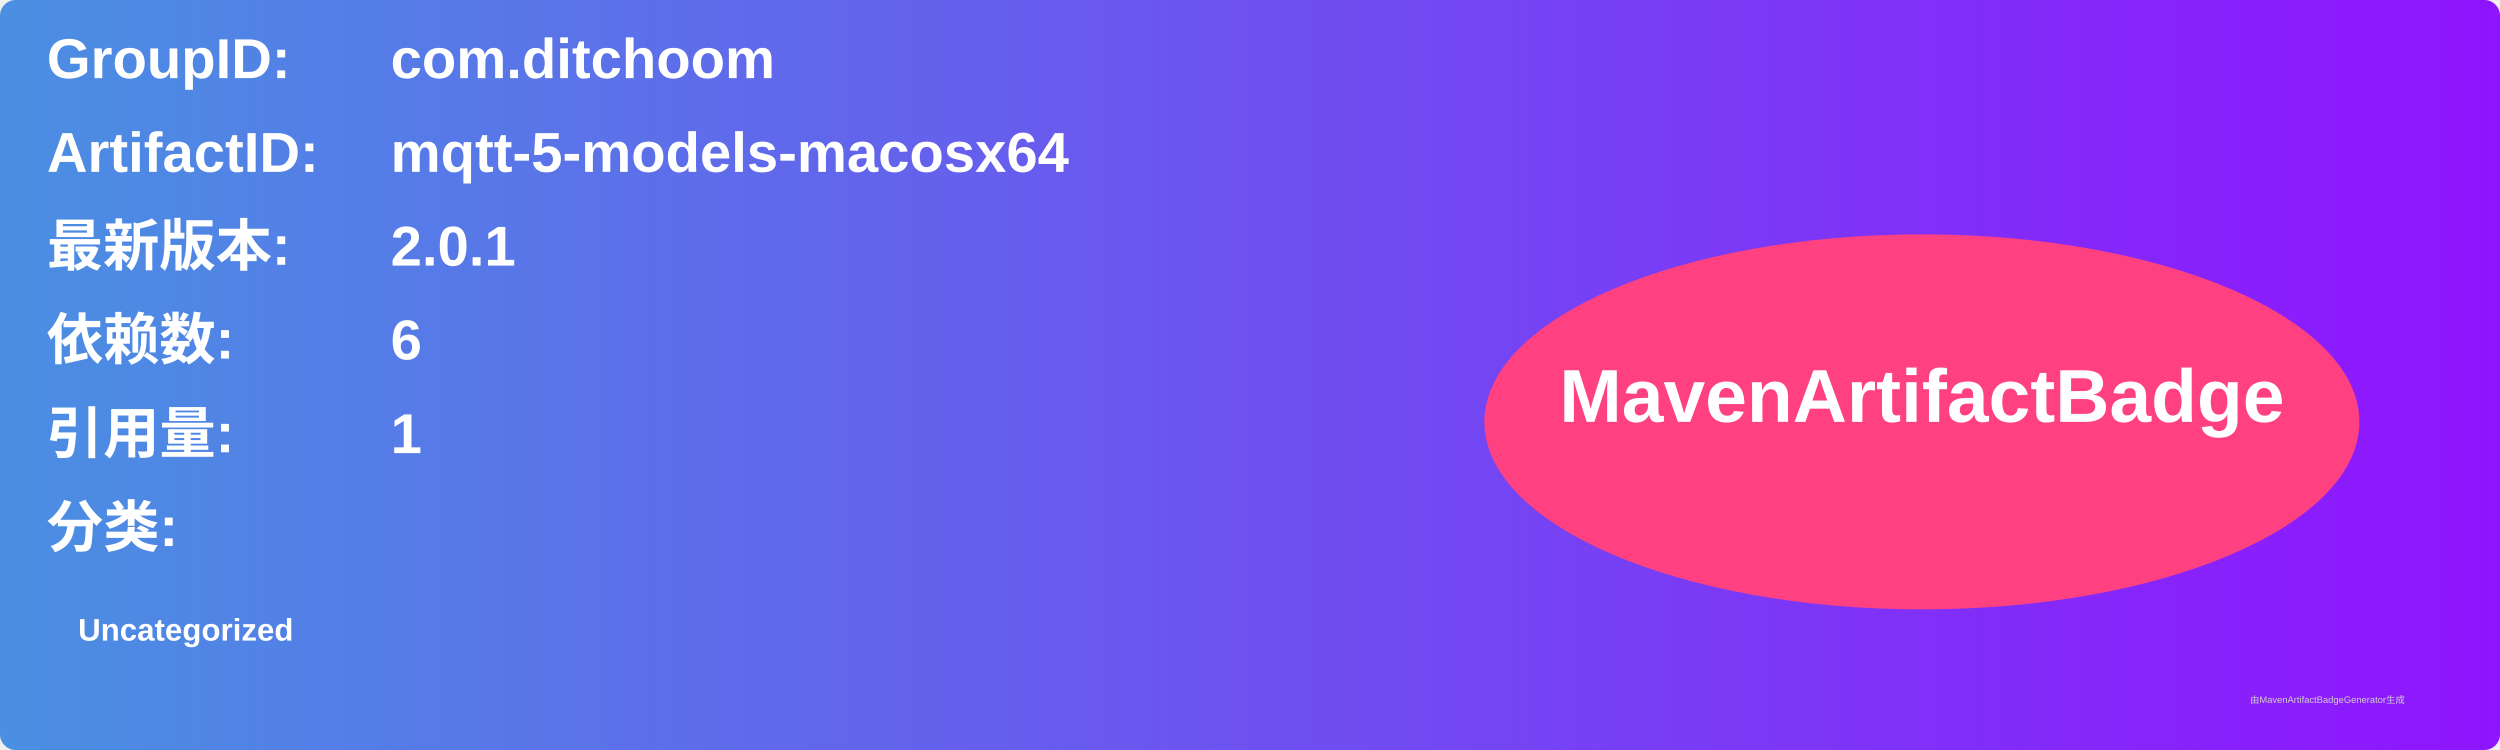
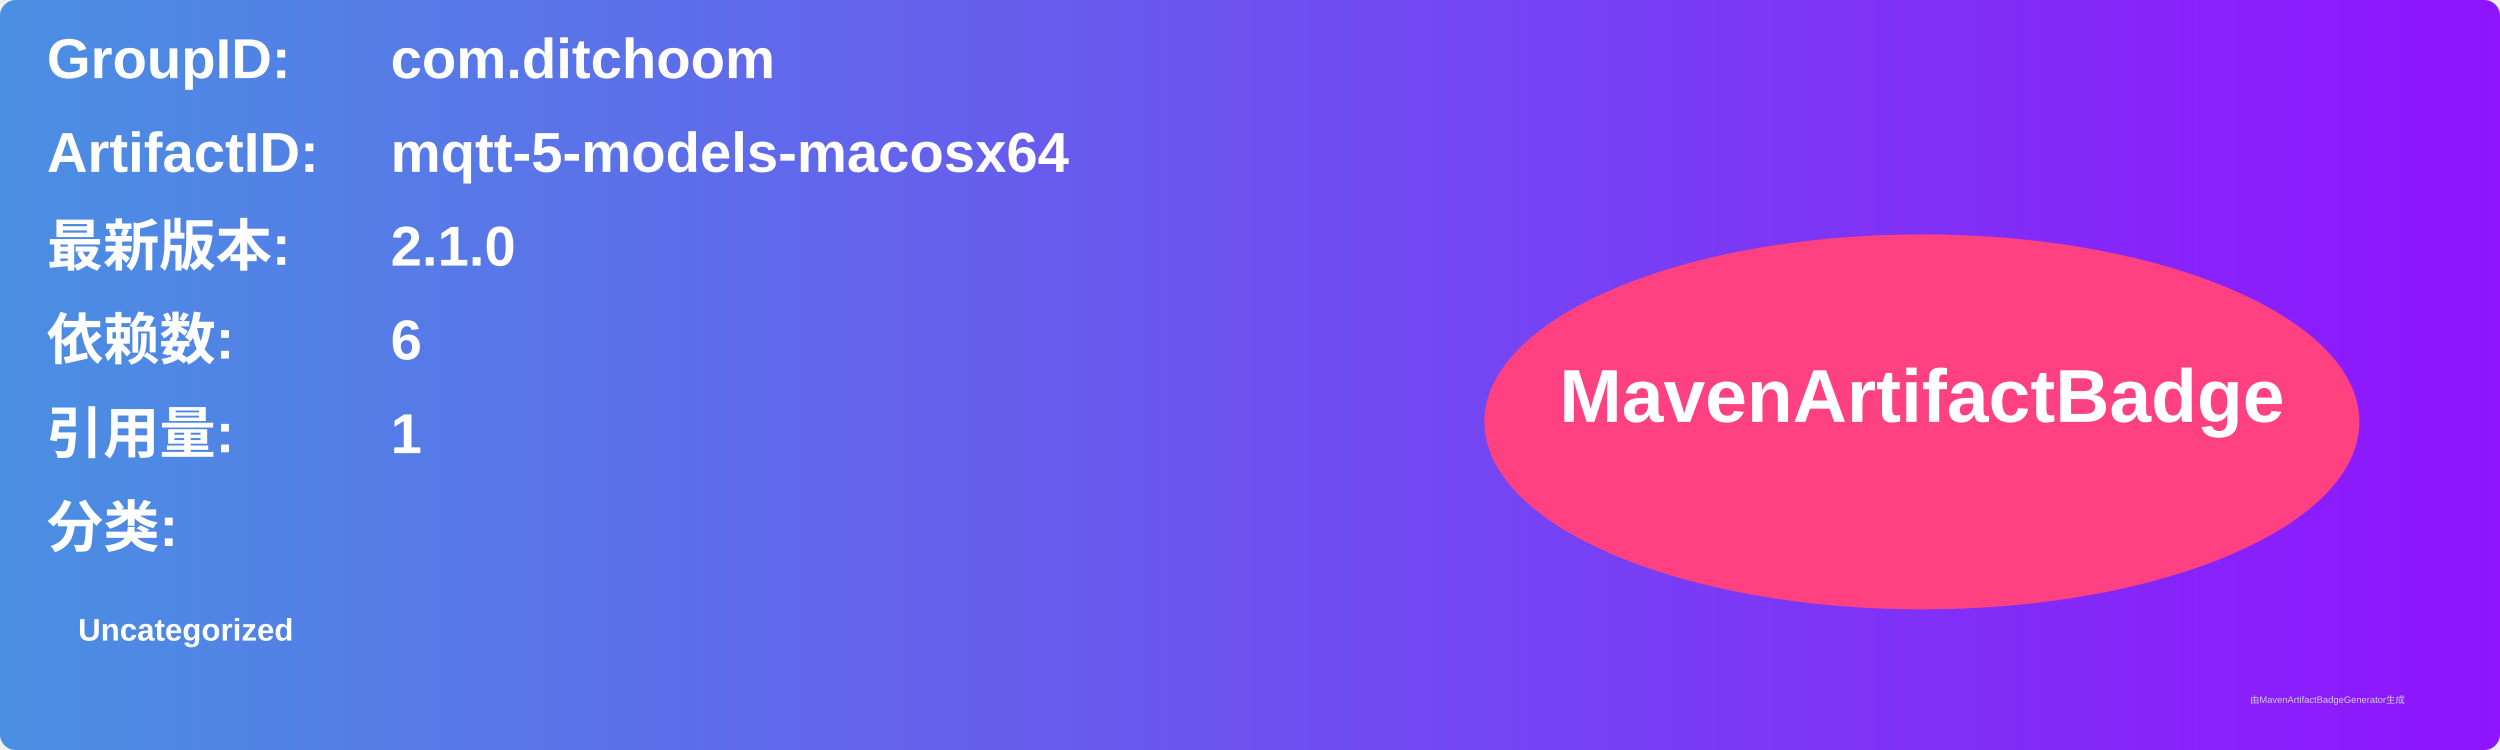
<svg xmlns="http://www.w3.org/2000/svg" width="800" height="240" viewBox="0 0 800 240">
  <linearGradient id="grad" x1="0%" y1="0%" x2="100%" y2="0%">
    <stop offset="0%" stop-color="#4a90e2" />
    <stop offset="100%" stop-color="#9013fe" />
  </linearGradient>
  <rect width="100%" height="100%" rx="5" ry="5" fill="url(#grad)" />
  <g transform="translate(15, 15)">
    <text x="0" y="10" font-family="Arial" font-size="18" fill="white" font-weight="bold" width="260">GroupID:</text>
    <text x="110" y="10" font-family="Arial" font-size="18" fill="white" font-weight="bold" width="460">com.ditchoom</text>
    <text x="0" y="40" font-family="Arial" font-size="18" fill="white" font-weight="bold" width="260">ArtifactID:</text>
    <text x="110" y="40" font-family="Arial" font-size="18" fill="white" font-weight="bold" width="460">mqtt-5-models-macosx64</text>
    <text x="0" y="70" font-family="Arial" font-size="18" fill="white" font-weight="bold">最新版本:</text>
    <text x="110" y="70" font-family="Arial" font-size="18" fill="white" font-weight="bold">
-       <tspan font-weight="bold">2.0.1</tspan>
+       <tspan font-weight="bold">2.1.0</tspan>
    </text>
    <text x="0" y="100" font-family="Arial" font-size="18" fill="white" font-weight="bold">依赖数: </text>
    <text x="110" y="100" font-family="Arial" font-size="18" fill="white">
      <tspan font-weight="bold">6</tspan>
    </text>
    <text x="0" y="130" font-family="Arial" font-size="18" fill="white" font-weight="bold">引用量: </text>
    <text x="110" y="130" font-family="Arial" font-size="18" fill="white">
      <tspan font-weight="bold">1</tspan>
    </text>
    <text x="0" y="160" font-family="Arial" font-size="18" fill="white" font-weight="bold">分类:</text>
    <text x="10" y="190" font-family="Arial" font-size="10" fill="white">
      <tspan font-weight="bold">Uncategorized</tspan>
    </text>
    <ellipse cx="600" cy="120" rx="140" ry="60" fill="#ff4081" />
    <text x="600" y="120" text-anchor="middle" font-family="Arial" font-size="24" fill="white" font-weight="bold">MavenArtifactBadge</text>
  </g>
  <text x="720" y="225" font-family="Arial" font-size="3" fill="#d0d0d0">由MavenArtifactBadgeGenerator生成</text>
</svg>
